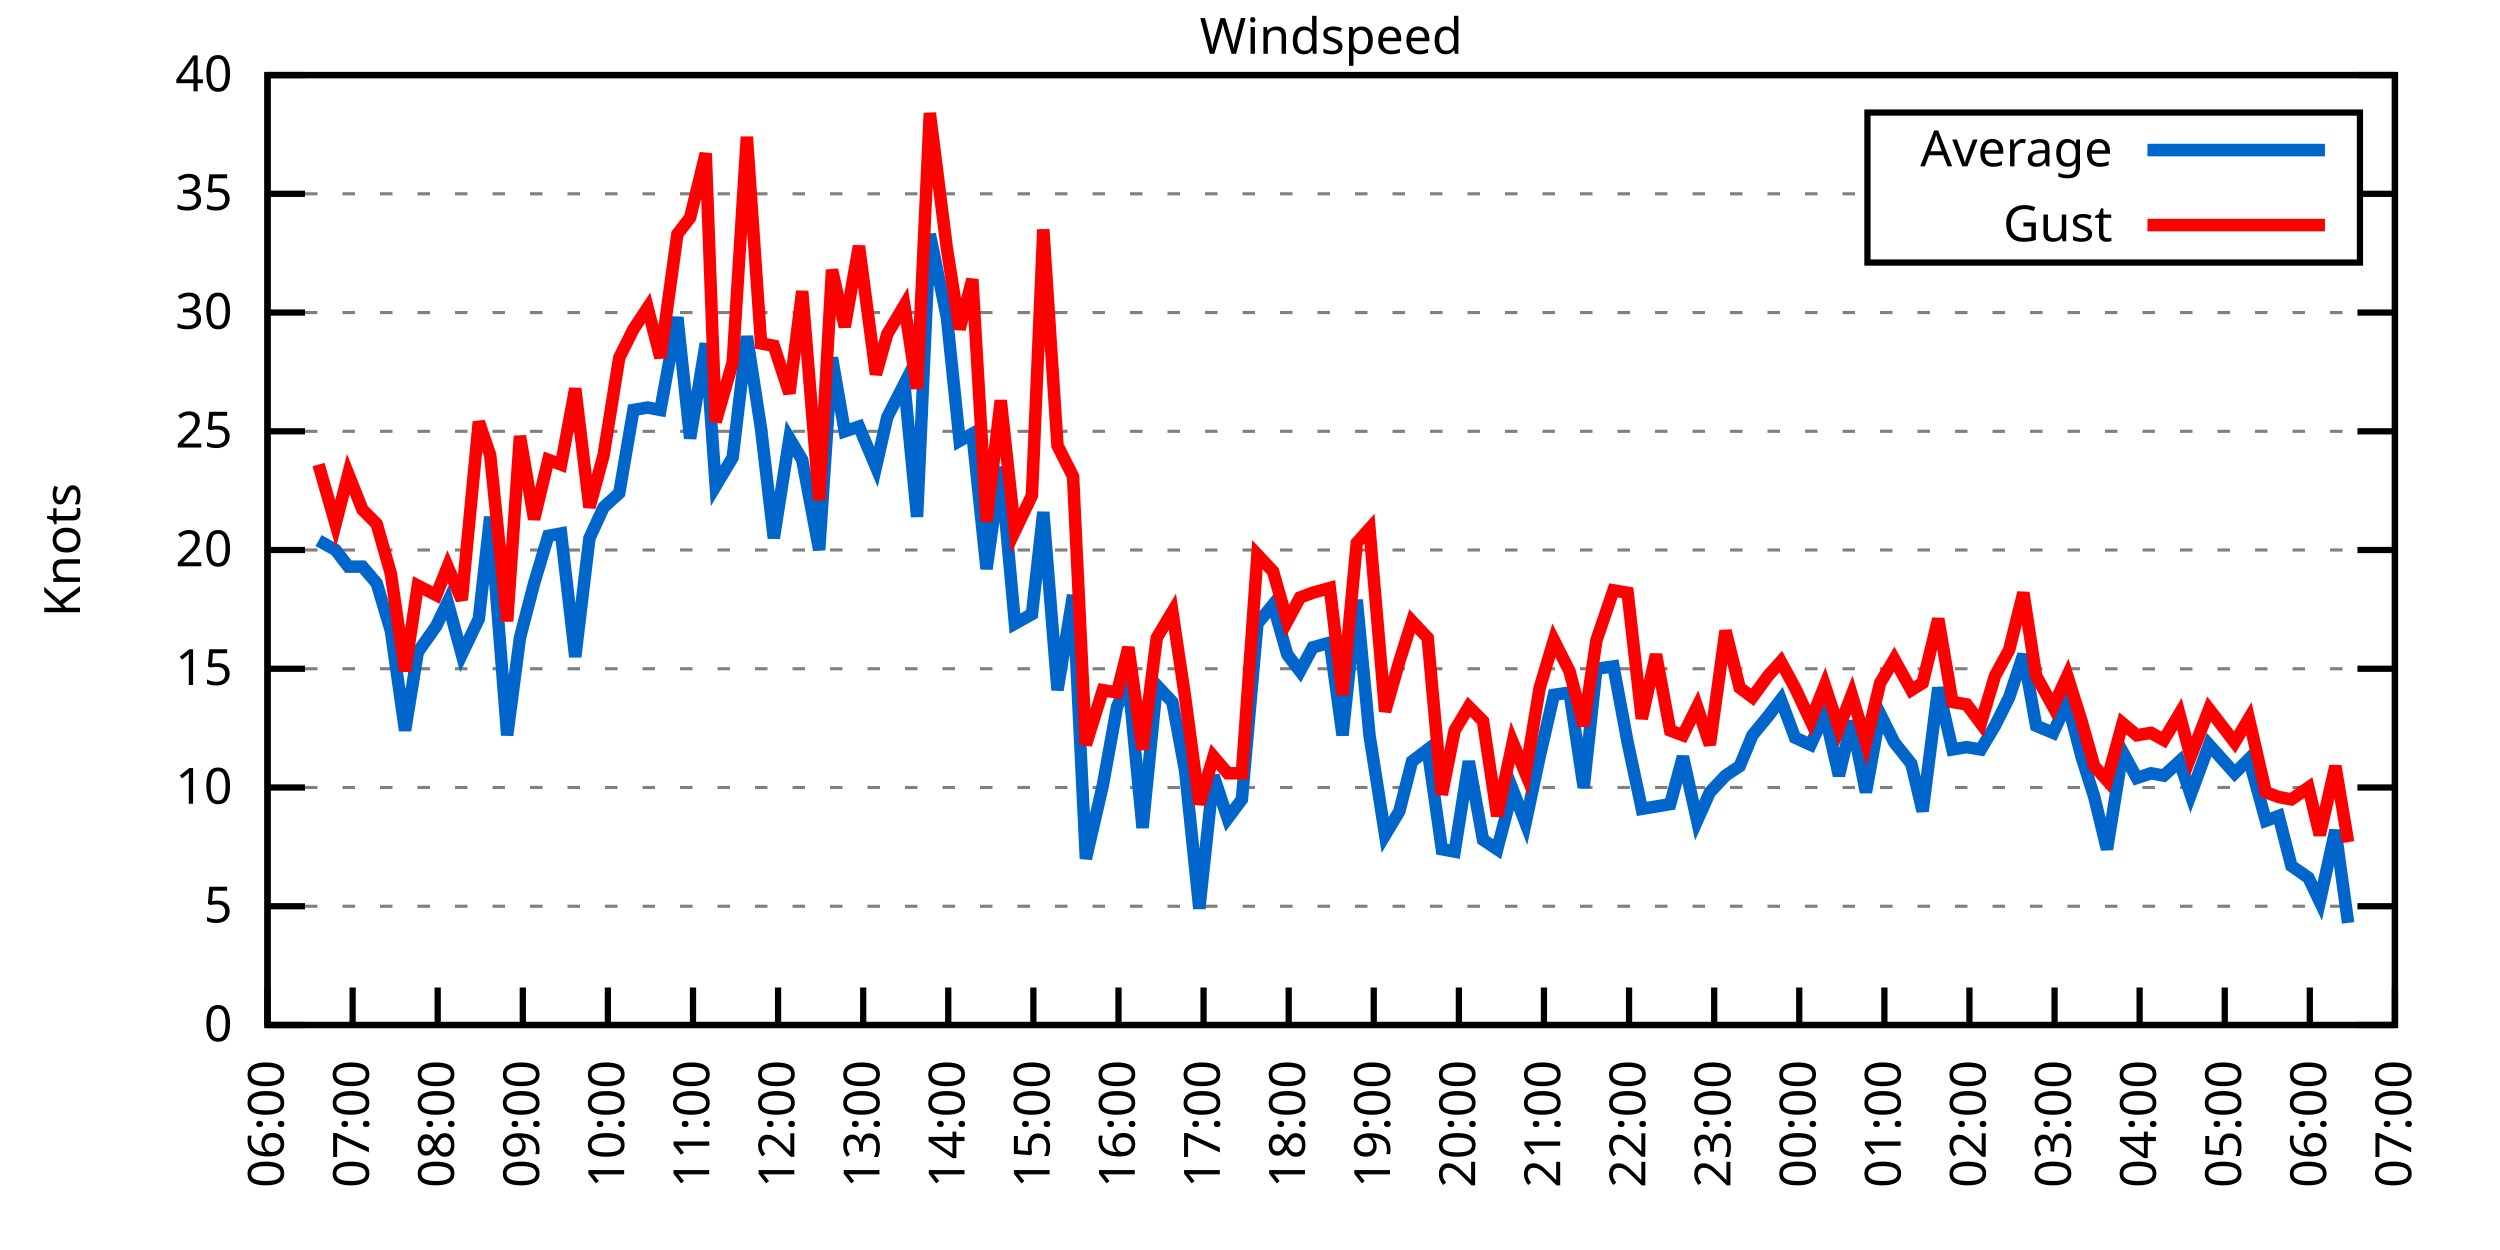
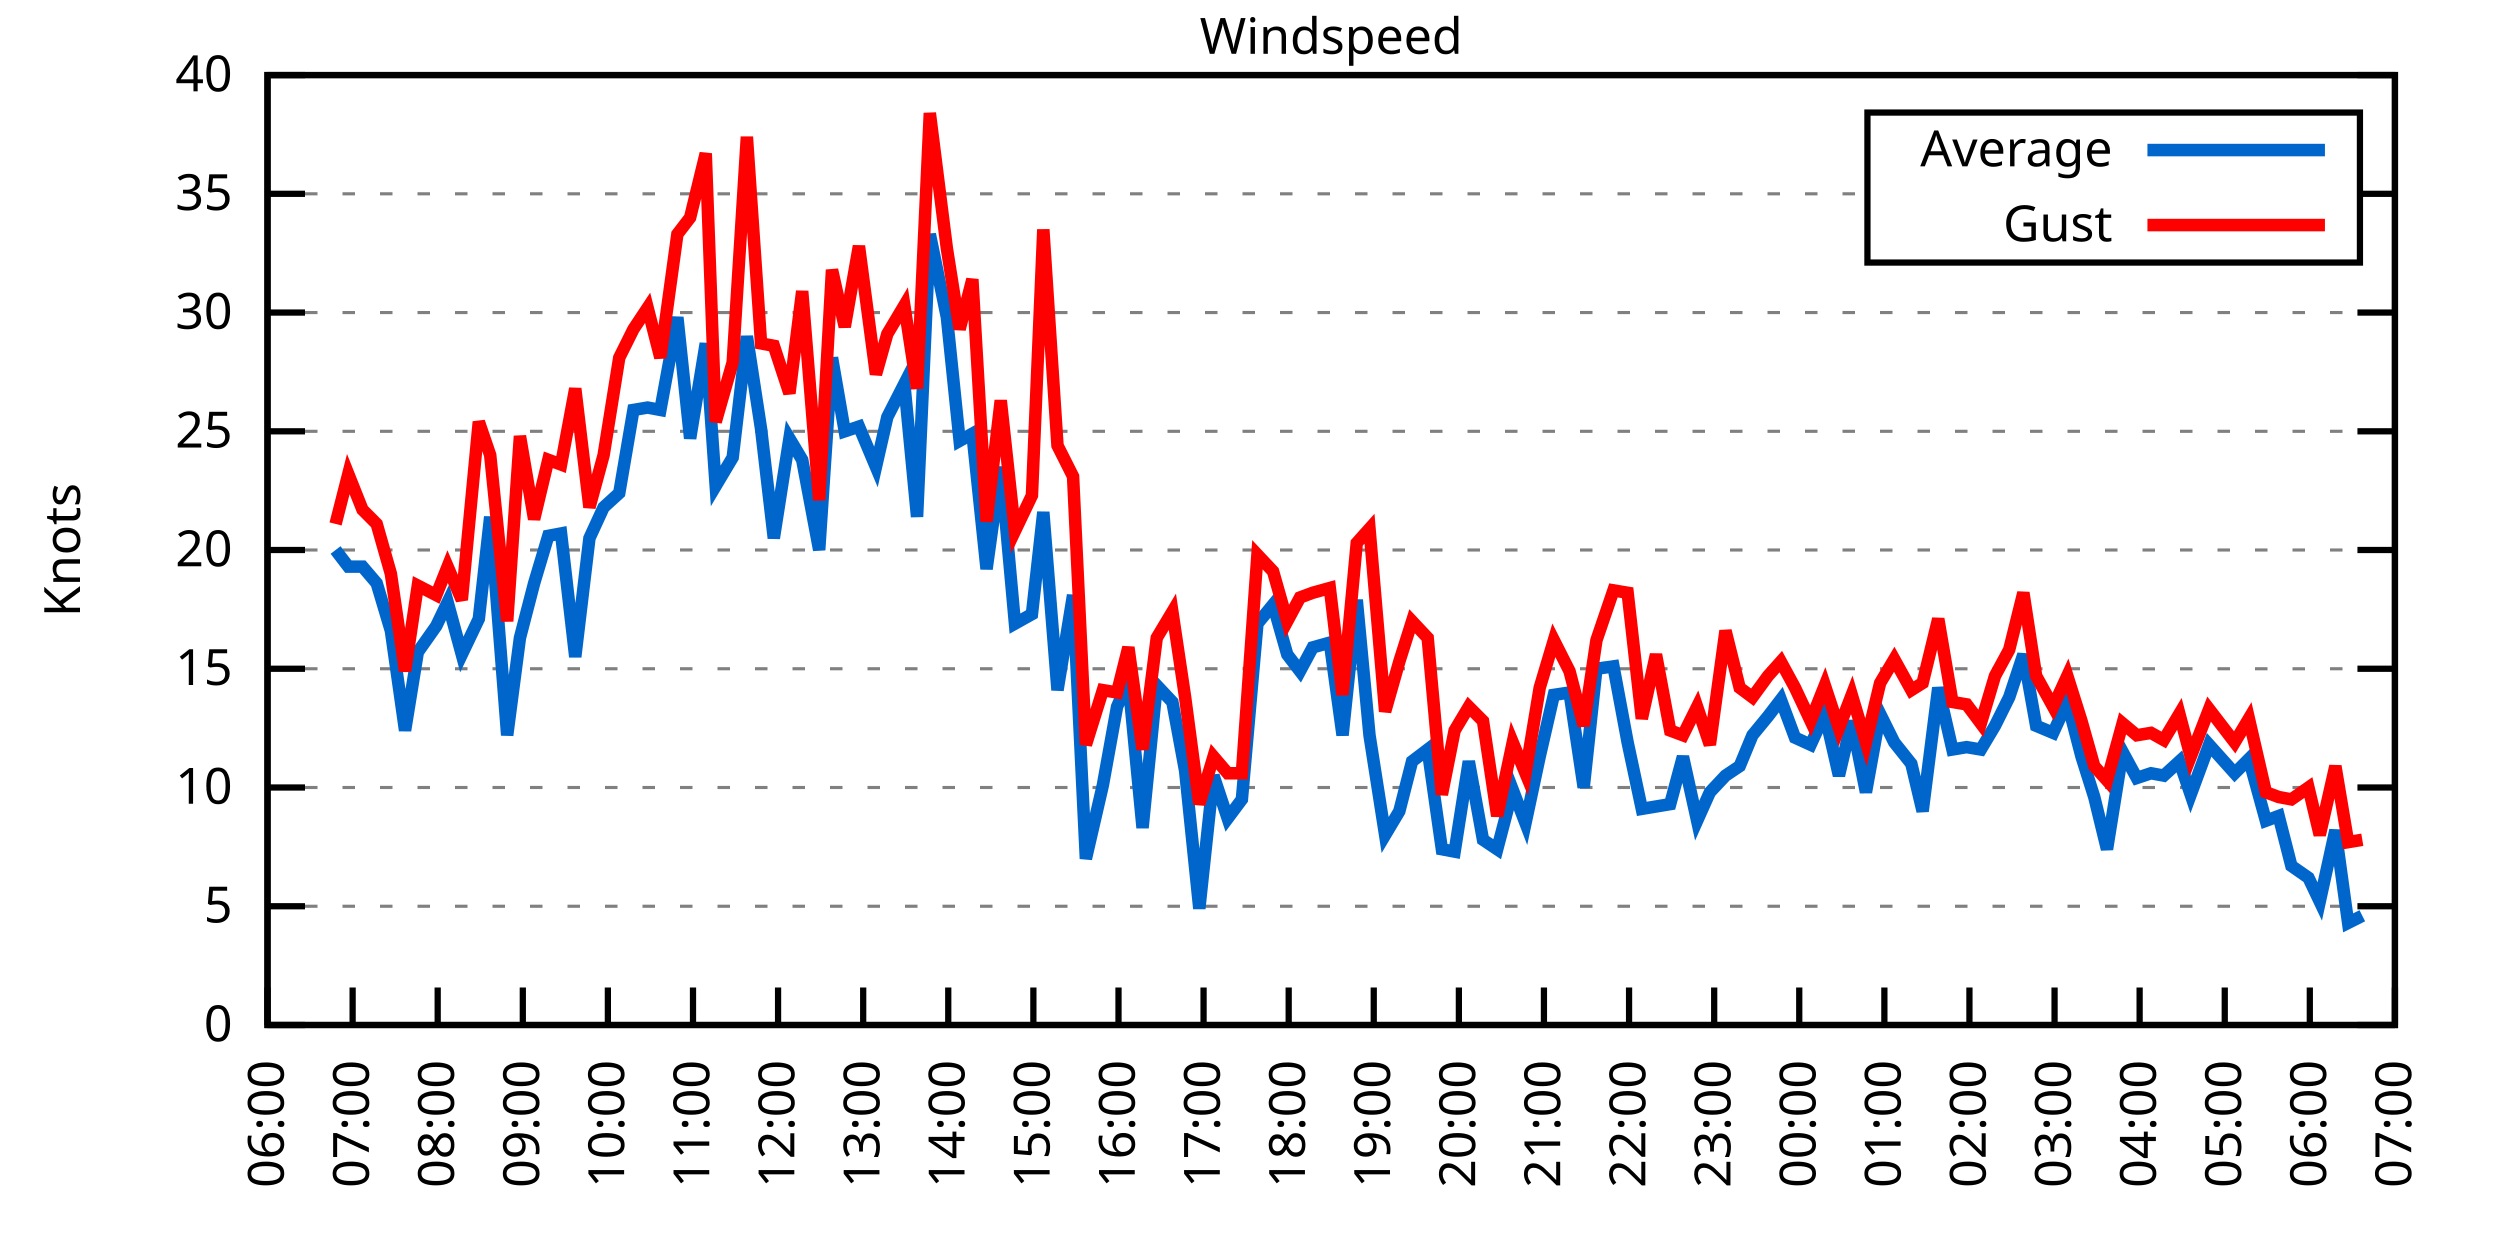
<svg xmlns="http://www.w3.org/2000/svg" xmlns:xlink="http://www.w3.org/1999/xlink" width="400" height="200" viewBox="0 0 400 200">
  <g id="gnuplot_canvas">
    <rect x="0" y="0" width="400" height="200" fill="none" />
    <defs>
      <circle id="gpDot" r="0.5" stroke-width="0.5" stroke="currentColor" />
      <path id="gpPt0" stroke-width="0.333" stroke="currentColor" d="M-1,0 h2 M0,-1 v2" />
      <path id="gpPt1" stroke-width="0.333" stroke="currentColor" d="M-1,-1 L1,1 M1,-1 L-1,1" />
      <path id="gpPt2" stroke-width="0.333" stroke="currentColor" d="M-1,0 L1,0 M0,-1 L0,1 M-1,-1 L1,1 M-1,1 L1,-1" />
      <rect id="gpPt3" stroke-width="0.333" stroke="currentColor" x="-1" y="-1" width="2" height="2" />
      <rect id="gpPt4" stroke-width="0.333" stroke="currentColor" fill="currentColor" x="-1" y="-1" width="2" height="2" />
      <circle id="gpPt5" stroke-width="0.333" stroke="currentColor" cx="0" cy="0" r="1" />
      <use xlink:href="#gpPt5" id="gpPt6" fill="currentColor" stroke="none" />
      <path id="gpPt7" stroke-width="0.333" stroke="currentColor" d="M0,-1.33 L-1.33,0.67 L1.33,0.67 z" />
      <use xlink:href="#gpPt7" id="gpPt8" fill="currentColor" stroke="none" />
      <use xlink:href="#gpPt7" id="gpPt9" stroke="currentColor" transform="rotate(180)" />
      <use xlink:href="#gpPt9" id="gpPt10" fill="currentColor" stroke="none" />
      <use xlink:href="#gpPt3" id="gpPt11" stroke="currentColor" transform="rotate(45)" />
      <use xlink:href="#gpPt11" id="gpPt12" fill="currentColor" stroke="none" />
      <path id="gpPt13" stroke-width="0.333" stroke="currentColor" d="M0,1.330 L1.265,0.411 L0.782,-1.067 L-0.782,-1.076 L-1.265,0.411 z" />
      <use xlink:href="#gpPt13" id="gpPt14" fill="currentColor" stroke="none" />
      <filter id="textbox" filterUnits="objectBoundingBox" x="0" y="0" height="1" width="1">
        <feFlood flood-color="white" flood-opacity="1" result="bgnd" />
        <feComposite in="SourceGraphic" in2="bgnd" operator="atop" />
      </filter>
      <filter id="greybox" filterUnits="objectBoundingBox" x="0" y="0" height="1" width="1">
        <feFlood flood-color="lightgrey" flood-opacity="1" result="grey" />
        <feComposite in="SourceGraphic" in2="grey" operator="atop" />
      </filter>
    </defs>
    <g fill="none" color="white" stroke="currentColor" stroke-width="1.00" stroke-linecap="butt" stroke-linejoin="miter">
</g>
    <g fill="none" color="black" stroke="currentColor" stroke-width="1.00" stroke-linecap="butt" stroke-linejoin="miter">
      <g stroke="none" shape-rendering="crispEdges">
        <polygon fill="rgb(255, 255, 255)" points="42.80,164.00 383.18,164.00 383.18,12.02 42.80,12.02 " />
      </g>
    </g>
    <g fill="none" color="black" stroke="currentColor" stroke-width="1.00" stroke-linecap="butt" stroke-linejoin="miter">
</g>
    <g fill="none" color="black" stroke="black" stroke-width="0.50" stroke-linecap="butt" stroke-linejoin="miter">
</g>
    <g fill="none" color="gray" stroke="currentColor" stroke-width="0.50" stroke-linecap="butt" stroke-linejoin="miter">
      <path stroke="gray" stroke-dasharray="2,4" class="gridline" d="M42.80,164.00 L383.19,164.00  " />
    </g>
    <g fill="none" color="gray" stroke="gray" stroke-width="1.00" stroke-linecap="butt" stroke-linejoin="miter">
</g>
    <g fill="none" color="black" stroke="currentColor" stroke-width="1.00" stroke-linecap="butt" stroke-linejoin="miter">
      <path stroke="black" d="M42.80,164.00 L48.80,164.00 M383.19,164.00 L377.19,164.00  " />
      <g transform="translate(37.20,166.60)" stroke="none" fill="black" font-family="Sans" font-size="8.00" text-anchor="end">
        <text>
          <tspan font-family="Sans"> 0</tspan>
        </text>
      </g>
    </g>
    <g fill="none" color="black" stroke="currentColor" stroke-width="1.00" stroke-linecap="butt" stroke-linejoin="miter">
</g>
    <g fill="none" color="black" stroke="black" stroke-width="0.50" stroke-linecap="butt" stroke-linejoin="miter">
</g>
    <g fill="none" color="gray" stroke="currentColor" stroke-width="0.50" stroke-linecap="butt" stroke-linejoin="miter">
      <path stroke="gray" stroke-dasharray="2,4" class="gridline" d="M42.80,145.00 L383.19,145.00  " />
    </g>
    <g fill="none" color="gray" stroke="gray" stroke-width="1.00" stroke-linecap="butt" stroke-linejoin="miter">
</g>
    <g fill="none" color="black" stroke="currentColor" stroke-width="1.00" stroke-linecap="butt" stroke-linejoin="miter">
      <path stroke="black" d="M42.80,145.00 L48.80,145.00 M383.19,145.00 L377.19,145.00  " />
      <g transform="translate(37.20,147.60)" stroke="none" fill="black" font-family="Sans" font-size="8.00" text-anchor="end">
        <text>
          <tspan font-family="Sans"> 5</tspan>
        </text>
      </g>
    </g>
    <g fill="none" color="black" stroke="currentColor" stroke-width="1.00" stroke-linecap="butt" stroke-linejoin="miter">
</g>
    <g fill="none" color="black" stroke="black" stroke-width="0.50" stroke-linecap="butt" stroke-linejoin="miter">
</g>
    <g fill="none" color="gray" stroke="currentColor" stroke-width="0.50" stroke-linecap="butt" stroke-linejoin="miter">
      <path stroke="gray" stroke-dasharray="2,4" class="gridline" d="M42.80,126.00 L383.19,126.00  " />
    </g>
    <g fill="none" color="gray" stroke="gray" stroke-width="1.00" stroke-linecap="butt" stroke-linejoin="miter">
</g>
    <g fill="none" color="black" stroke="currentColor" stroke-width="1.00" stroke-linecap="butt" stroke-linejoin="miter">
      <path stroke="black" d="M42.80,126.00 L48.80,126.00 M383.19,126.00 L377.19,126.00  " />
      <g transform="translate(37.20,128.60)" stroke="none" fill="black" font-family="Sans" font-size="8.00" text-anchor="end">
        <text>
          <tspan font-family="Sans"> 10</tspan>
        </text>
      </g>
    </g>
    <g fill="none" color="black" stroke="currentColor" stroke-width="1.00" stroke-linecap="butt" stroke-linejoin="miter">
</g>
    <g fill="none" color="black" stroke="black" stroke-width="0.50" stroke-linecap="butt" stroke-linejoin="miter">
</g>
    <g fill="none" color="gray" stroke="currentColor" stroke-width="0.50" stroke-linecap="butt" stroke-linejoin="miter">
      <path stroke="gray" stroke-dasharray="2,4" class="gridline" d="M42.80,107.00 L383.19,107.00  " />
    </g>
    <g fill="none" color="gray" stroke="gray" stroke-width="1.00" stroke-linecap="butt" stroke-linejoin="miter">
</g>
    <g fill="none" color="black" stroke="currentColor" stroke-width="1.00" stroke-linecap="butt" stroke-linejoin="miter">
      <path stroke="black" d="M42.80,107.00 L48.80,107.00 M383.19,107.00 L377.19,107.00  " />
      <g transform="translate(37.20,109.60)" stroke="none" fill="black" font-family="Sans" font-size="8.00" text-anchor="end">
        <text>
          <tspan font-family="Sans"> 15</tspan>
        </text>
      </g>
    </g>
    <g fill="none" color="black" stroke="currentColor" stroke-width="1.00" stroke-linecap="butt" stroke-linejoin="miter">
</g>
    <g fill="none" color="black" stroke="black" stroke-width="0.50" stroke-linecap="butt" stroke-linejoin="miter">
</g>
    <g fill="none" color="gray" stroke="currentColor" stroke-width="0.50" stroke-linecap="butt" stroke-linejoin="miter">
      <path stroke="gray" stroke-dasharray="2,4" class="gridline" d="M42.80,88.00 L383.19,88.00  " />
    </g>
    <g fill="none" color="gray" stroke="gray" stroke-width="1.00" stroke-linecap="butt" stroke-linejoin="miter">
</g>
    <g fill="none" color="black" stroke="currentColor" stroke-width="1.00" stroke-linecap="butt" stroke-linejoin="miter">
      <path stroke="black" d="M42.80,88.00 L48.80,88.00 M383.19,88.00 L377.19,88.00  " />
      <g transform="translate(37.20,90.60)" stroke="none" fill="black" font-family="Sans" font-size="8.00" text-anchor="end">
        <text>
          <tspan font-family="Sans"> 20</tspan>
        </text>
      </g>
    </g>
    <g fill="none" color="black" stroke="currentColor" stroke-width="1.00" stroke-linecap="butt" stroke-linejoin="miter">
</g>
    <g fill="none" color="black" stroke="black" stroke-width="0.50" stroke-linecap="butt" stroke-linejoin="miter">
</g>
    <g fill="none" color="gray" stroke="currentColor" stroke-width="0.50" stroke-linecap="butt" stroke-linejoin="miter">
      <path stroke="gray" stroke-dasharray="2,4" class="gridline" d="M42.80,69.01 L383.19,69.01  " />
    </g>
    <g fill="none" color="gray" stroke="gray" stroke-width="1.00" stroke-linecap="butt" stroke-linejoin="miter">
</g>
    <g fill="none" color="black" stroke="currentColor" stroke-width="1.00" stroke-linecap="butt" stroke-linejoin="miter">
      <path stroke="black" d="M42.80,69.01 L48.80,69.01 M383.19,69.01 L377.19,69.01  " />
      <g transform="translate(37.20,71.61)" stroke="none" fill="black" font-family="Sans" font-size="8.00" text-anchor="end">
        <text>
          <tspan font-family="Sans"> 25</tspan>
        </text>
      </g>
    </g>
    <g fill="none" color="black" stroke="currentColor" stroke-width="1.00" stroke-linecap="butt" stroke-linejoin="miter">
</g>
    <g fill="none" color="black" stroke="black" stroke-width="0.50" stroke-linecap="butt" stroke-linejoin="miter">
</g>
    <g fill="none" color="gray" stroke="currentColor" stroke-width="0.50" stroke-linecap="butt" stroke-linejoin="miter">
      <path stroke="gray" stroke-dasharray="2,4" class="gridline" d="M42.80,50.01 L383.19,50.01  " />
    </g>
    <g fill="none" color="gray" stroke="gray" stroke-width="1.00" stroke-linecap="butt" stroke-linejoin="miter">
</g>
    <g fill="none" color="black" stroke="currentColor" stroke-width="1.00" stroke-linecap="butt" stroke-linejoin="miter">
      <path stroke="black" d="M42.80,50.01 L48.80,50.01 M383.19,50.01 L377.19,50.01  " />
      <g transform="translate(37.20,52.61)" stroke="none" fill="black" font-family="Sans" font-size="8.00" text-anchor="end">
        <text>
          <tspan font-family="Sans"> 30</tspan>
        </text>
      </g>
    </g>
    <g fill="none" color="black" stroke="currentColor" stroke-width="1.00" stroke-linecap="butt" stroke-linejoin="miter">
</g>
    <g fill="none" color="black" stroke="black" stroke-width="0.50" stroke-linecap="butt" stroke-linejoin="miter">
</g>
    <g fill="none" color="gray" stroke="currentColor" stroke-width="0.50" stroke-linecap="butt" stroke-linejoin="miter">
      <path stroke="gray" stroke-dasharray="2,4" class="gridline" d="M42.80,31.01 L298.79,31.01 M377.59,31.01 L383.19,31.01  " />
    </g>
    <g fill="none" color="gray" stroke="gray" stroke-width="1.00" stroke-linecap="butt" stroke-linejoin="miter">
</g>
    <g fill="none" color="black" stroke="currentColor" stroke-width="1.00" stroke-linecap="butt" stroke-linejoin="miter">
      <path stroke="black" d="M42.80,31.01 L48.80,31.01 M383.19,31.01 L377.19,31.01  " />
      <g transform="translate(37.20,33.61)" stroke="none" fill="black" font-family="Sans" font-size="8.00" text-anchor="end">
        <text>
          <tspan font-family="Sans"> 35</tspan>
        </text>
      </g>
    </g>
    <g fill="none" color="black" stroke="currentColor" stroke-width="1.00" stroke-linecap="butt" stroke-linejoin="miter">
</g>
    <g fill="none" color="black" stroke="black" stroke-width="0.50" stroke-linecap="butt" stroke-linejoin="miter">
</g>
    <g fill="none" color="gray" stroke="currentColor" stroke-width="0.50" stroke-linecap="butt" stroke-linejoin="miter">
      <path stroke="gray" stroke-dasharray="2,4" class="gridline" d="M42.80,12.01 L383.19,12.01  " />
    </g>
    <g fill="none" color="gray" stroke="gray" stroke-width="1.00" stroke-linecap="butt" stroke-linejoin="miter">
</g>
    <g fill="none" color="black" stroke="currentColor" stroke-width="1.00" stroke-linecap="butt" stroke-linejoin="miter">
      <path stroke="black" d="M42.80,12.01 L48.80,12.01 M383.19,12.01 L377.19,12.01  " />
      <g transform="translate(37.20,14.61)" stroke="none" fill="black" font-family="Sans" font-size="8.00" text-anchor="end">
        <text>
          <tspan font-family="Sans"> 40</tspan>
        </text>
      </g>
    </g>
    <g fill="none" color="black" stroke="currentColor" stroke-width="1.00" stroke-linecap="butt" stroke-linejoin="miter">
      <path stroke="black" d="M42.80,164.00 L42.80,158.00  " />
      <g transform="translate(45.40,169.60) rotate(270.00)" stroke="none" fill="black" font-family="Sans" font-size="8.00" text-anchor="end">
        <text>
          <tspan font-family="Sans">06:00</tspan>
        </text>
      </g>
    </g>
    <g fill="none" color="black" stroke="currentColor" stroke-width="1.00" stroke-linecap="butt" stroke-linejoin="miter">
      <path stroke="black" d="M56.42,164.00 L56.42,158.00  " />
      <g transform="translate(59.02,169.60) rotate(270.00)" stroke="none" fill="black" font-family="Sans" font-size="8.00" text-anchor="end">
        <text>
          <tspan font-family="Sans">07:00</tspan>
        </text>
      </g>
    </g>
    <g fill="none" color="black" stroke="currentColor" stroke-width="1.00" stroke-linecap="butt" stroke-linejoin="miter">
      <path stroke="black" d="M70.03,164.00 L70.03,158.00  " />
      <g transform="translate(72.63,169.60) rotate(270.00)" stroke="none" fill="black" font-family="Sans" font-size="8.00" text-anchor="end">
        <text>
          <tspan font-family="Sans">08:00</tspan>
        </text>
      </g>
    </g>
    <g fill="none" color="black" stroke="currentColor" stroke-width="1.00" stroke-linecap="butt" stroke-linejoin="miter">
      <path stroke="black" d="M83.65,164.00 L83.65,158.00  " />
      <g transform="translate(86.25,169.60) rotate(270.00)" stroke="none" fill="black" font-family="Sans" font-size="8.00" text-anchor="end">
        <text>
          <tspan font-family="Sans">09:00</tspan>
        </text>
      </g>
    </g>
    <g fill="none" color="black" stroke="currentColor" stroke-width="1.00" stroke-linecap="butt" stroke-linejoin="miter">
      <path stroke="black" d="M97.26,164.00 L97.26,158.00  " />
      <g transform="translate(99.86,169.60) rotate(270.00)" stroke="none" fill="black" font-family="Sans" font-size="8.00" text-anchor="end">
        <text>
          <tspan font-family="Sans">10:00</tspan>
        </text>
      </g>
    </g>
    <g fill="none" color="black" stroke="currentColor" stroke-width="1.00" stroke-linecap="butt" stroke-linejoin="miter">
      <path stroke="black" d="M110.88,164.00 L110.88,158.00  " />
      <g transform="translate(113.48,169.60) rotate(270.00)" stroke="none" fill="black" font-family="Sans" font-size="8.00" text-anchor="end">
        <text>
          <tspan font-family="Sans">11:00</tspan>
        </text>
      </g>
    </g>
    <g fill="none" color="black" stroke="currentColor" stroke-width="1.00" stroke-linecap="butt" stroke-linejoin="miter">
      <path stroke="black" d="M124.49,164.00 L124.49,158.00  " />
      <g transform="translate(127.09,169.60) rotate(270.00)" stroke="none" fill="black" font-family="Sans" font-size="8.00" text-anchor="end">
        <text>
          <tspan font-family="Sans">12:00</tspan>
        </text>
      </g>
    </g>
    <g fill="none" color="black" stroke="currentColor" stroke-width="1.00" stroke-linecap="butt" stroke-linejoin="miter">
      <path stroke="black" d="M138.11,164.00 L138.11,158.00  " />
      <g transform="translate(140.71,169.60) rotate(270.00)" stroke="none" fill="black" font-family="Sans" font-size="8.00" text-anchor="end">
        <text>
          <tspan font-family="Sans">13:00</tspan>
        </text>
      </g>
    </g>
    <g fill="none" color="black" stroke="currentColor" stroke-width="1.00" stroke-linecap="butt" stroke-linejoin="miter">
      <path stroke="black" d="M151.72,164.00 L151.72,158.00  " />
      <g transform="translate(154.32,169.60) rotate(270.00)" stroke="none" fill="black" font-family="Sans" font-size="8.00" text-anchor="end">
        <text>
          <tspan font-family="Sans">14:00</tspan>
        </text>
      </g>
    </g>
    <g fill="none" color="black" stroke="currentColor" stroke-width="1.00" stroke-linecap="butt" stroke-linejoin="miter">
      <path stroke="black" d="M165.34,164.00 L165.34,158.00  " />
      <g transform="translate(167.94,169.60) rotate(270.00)" stroke="none" fill="black" font-family="Sans" font-size="8.00" text-anchor="end">
        <text>
          <tspan font-family="Sans">15:00</tspan>
        </text>
      </g>
    </g>
    <g fill="none" color="black" stroke="currentColor" stroke-width="1.00" stroke-linecap="butt" stroke-linejoin="miter">
      <path stroke="black" d="M178.96,164.00 L178.96,158.00  " />
      <g transform="translate(181.56,169.60) rotate(270.00)" stroke="none" fill="black" font-family="Sans" font-size="8.00" text-anchor="end">
        <text>
          <tspan font-family="Sans">16:00</tspan>
        </text>
      </g>
    </g>
    <g fill="none" color="black" stroke="currentColor" stroke-width="1.00" stroke-linecap="butt" stroke-linejoin="miter">
      <path stroke="black" d="M192.57,164.00 L192.57,158.00  " />
      <g transform="translate(195.17,169.60) rotate(270.00)" stroke="none" fill="black" font-family="Sans" font-size="8.00" text-anchor="end">
        <text>
          <tspan font-family="Sans">17:00</tspan>
        </text>
      </g>
    </g>
    <g fill="none" color="black" stroke="currentColor" stroke-width="1.00" stroke-linecap="butt" stroke-linejoin="miter">
      <path stroke="black" d="M206.19,164.00 L206.19,158.00  " />
      <g transform="translate(208.79,169.60) rotate(270.00)" stroke="none" fill="black" font-family="Sans" font-size="8.00" text-anchor="end">
        <text>
          <tspan font-family="Sans">18:00</tspan>
        </text>
      </g>
    </g>
    <g fill="none" color="black" stroke="currentColor" stroke-width="1.00" stroke-linecap="butt" stroke-linejoin="miter">
      <path stroke="black" d="M219.80,164.00 L219.80,158.00  " />
      <g transform="translate(222.40,169.60) rotate(270.00)" stroke="none" fill="black" font-family="Sans" font-size="8.00" text-anchor="end">
        <text>
          <tspan font-family="Sans">19:00</tspan>
        </text>
      </g>
    </g>
    <g fill="none" color="black" stroke="currentColor" stroke-width="1.00" stroke-linecap="butt" stroke-linejoin="miter">
      <path stroke="black" d="M233.42,164.00 L233.42,158.00  " />
      <g transform="translate(236.02,169.60) rotate(270.00)" stroke="none" fill="black" font-family="Sans" font-size="8.00" text-anchor="end">
        <text>
          <tspan font-family="Sans">20:00</tspan>
        </text>
      </g>
    </g>
    <g fill="none" color="black" stroke="currentColor" stroke-width="1.00" stroke-linecap="butt" stroke-linejoin="miter">
      <path stroke="black" d="M247.03,164.00 L247.03,158.00  " />
      <g transform="translate(249.63,169.60) rotate(270.00)" stroke="none" fill="black" font-family="Sans" font-size="8.00" text-anchor="end">
        <text>
          <tspan font-family="Sans">21:00</tspan>
        </text>
      </g>
    </g>
    <g fill="none" color="black" stroke="currentColor" stroke-width="1.00" stroke-linecap="butt" stroke-linejoin="miter">
      <path stroke="black" d="M260.65,164.00 L260.65,158.00  " />
      <g transform="translate(263.25,169.60) rotate(270.00)" stroke="none" fill="black" font-family="Sans" font-size="8.00" text-anchor="end">
        <text>
          <tspan font-family="Sans">22:00</tspan>
        </text>
      </g>
    </g>
    <g fill="none" color="black" stroke="currentColor" stroke-width="1.00" stroke-linecap="butt" stroke-linejoin="miter">
      <path stroke="black" d="M274.27,164.00 L274.27,158.00  " />
      <g transform="translate(276.87,169.60) rotate(270.00)" stroke="none" fill="black" font-family="Sans" font-size="8.00" text-anchor="end">
        <text>
          <tspan font-family="Sans">23:00</tspan>
        </text>
      </g>
    </g>
    <g fill="none" color="black" stroke="currentColor" stroke-width="1.00" stroke-linecap="butt" stroke-linejoin="miter">
      <path stroke="black" d="M287.88,164.00 L287.88,158.00  " />
      <g transform="translate(290.48,169.60) rotate(270.00)" stroke="none" fill="black" font-family="Sans" font-size="8.00" text-anchor="end">
        <text>
          <tspan font-family="Sans">00:00</tspan>
        </text>
      </g>
    </g>
    <g fill="none" color="black" stroke="currentColor" stroke-width="1.00" stroke-linecap="butt" stroke-linejoin="miter">
      <path stroke="black" d="M301.50,164.00 L301.50,158.00  " />
      <g transform="translate(304.10,169.60) rotate(270.00)" stroke="none" fill="black" font-family="Sans" font-size="8.00" text-anchor="end">
        <text>
          <tspan font-family="Sans">01:00</tspan>
        </text>
      </g>
    </g>
    <g fill="none" color="black" stroke="currentColor" stroke-width="1.00" stroke-linecap="butt" stroke-linejoin="miter">
      <path stroke="black" d="M315.11,164.00 L315.11,158.00  " />
      <g transform="translate(317.71,169.60) rotate(270.00)" stroke="none" fill="black" font-family="Sans" font-size="8.00" text-anchor="end">
        <text>
          <tspan font-family="Sans">02:00</tspan>
        </text>
      </g>
    </g>
    <g fill="none" color="black" stroke="currentColor" stroke-width="1.00" stroke-linecap="butt" stroke-linejoin="miter">
      <path stroke="black" d="M328.73,164.00 L328.73,158.00  " />
      <g transform="translate(331.33,169.60) rotate(270.00)" stroke="none" fill="black" font-family="Sans" font-size="8.00" text-anchor="end">
        <text>
          <tspan font-family="Sans">03:00</tspan>
        </text>
      </g>
    </g>
    <g fill="none" color="black" stroke="currentColor" stroke-width="1.00" stroke-linecap="butt" stroke-linejoin="miter">
      <path stroke="black" d="M342.34,164.00 L342.34,158.00  " />
      <g transform="translate(344.94,169.60) rotate(270.00)" stroke="none" fill="black" font-family="Sans" font-size="8.00" text-anchor="end">
        <text>
          <tspan font-family="Sans">04:00</tspan>
        </text>
      </g>
    </g>
    <g fill="none" color="black" stroke="currentColor" stroke-width="1.00" stroke-linecap="butt" stroke-linejoin="miter">
      <path stroke="black" d="M355.96,164.00 L355.96,158.00  " />
      <g transform="translate(358.56,169.60) rotate(270.00)" stroke="none" fill="black" font-family="Sans" font-size="8.00" text-anchor="end">
        <text>
          <tspan font-family="Sans">05:00</tspan>
        </text>
      </g>
    </g>
    <g fill="none" color="black" stroke="currentColor" stroke-width="1.00" stroke-linecap="butt" stroke-linejoin="miter">
      <path stroke="black" d="M369.57,164.00 L369.57,158.00  " />
      <g transform="translate(372.17,169.60) rotate(270.00)" stroke="none" fill="black" font-family="Sans" font-size="8.00" text-anchor="end">
        <text>
          <tspan font-family="Sans">06:00</tspan>
        </text>
      </g>
    </g>
    <g fill="none" color="black" stroke="currentColor" stroke-width="1.00" stroke-linecap="butt" stroke-linejoin="miter">
      <path stroke="black" d="M383.19,164.00 L383.19,158.00  " />
      <g transform="translate(385.79,169.60) rotate(270.00)" stroke="none" fill="black" font-family="Sans" font-size="8.00" text-anchor="end">
        <text>
          <tspan font-family="Sans">07:00</tspan>
        </text>
      </g>
    </g>
    <g fill="none" color="black" stroke="currentColor" stroke-width="1.00" stroke-linecap="butt" stroke-linejoin="miter">
</g>
    <g fill="none" color="black" stroke="currentColor" stroke-width="1.00" stroke-linecap="butt" stroke-linejoin="miter">
      <path stroke="black" d="M42.80,12.01 L42.80,164.00 L383.19,164.00 L383.19,12.01 L42.80,12.01 Z  " />
    </g>
    <g fill="none" color="black" stroke="currentColor" stroke-width="1.00" stroke-linecap="butt" stroke-linejoin="miter">
</g>
    <g fill="none" color="black" stroke="currentColor" stroke-width="1.00" stroke-linecap="butt" stroke-linejoin="miter">
      <path stroke="black" d="M298.79,42.01 L298.79,18.01 L377.59,18.01 L377.59,42.01 L298.79,42.01 Z  " />
    </g>
    <g id="Windspeed_plot_1">
      <g fill="none" color="white" stroke="black" stroke-width="2.00" stroke-linecap="butt" stroke-linejoin="miter">
</g>
      <g fill="none" color="black" stroke="currentColor" stroke-width="2.00" stroke-linecap="butt" stroke-linejoin="miter">
        <g transform="translate(337.99,26.61)" stroke="none" fill="black" font-family="Sans" font-size="8.00" text-anchor="end">
          <text>
            <tspan font-family="Sans">Average</tspan>
          </text>
        </g>
      </g>
      <g fill="none" color="black" stroke="currentColor" stroke-width="2.00" stroke-linecap="butt" stroke-linejoin="miter">
-         <path stroke="rgb(  0, 102, 204)" d="M343.59,24.01 L371.99,24.01 M50.97,86.49 L53.69,88.00 L55.73,90.66 L58.00,90.66 L60.27,93.32 L62.54,100.92   L64.81,116.88 L66.85,104.34 L69.80,100.16 L71.62,96.36 L73.89,104.72 L76.61,99.02 L78.43,82.69 L81.15,117.64   L83.19,102.06 L85.46,93.32 L87.73,85.73 L89.77,85.35 L92.04,105.10 L94.31,86.11 L96.58,81.17 L99.08,78.89   L101.35,65.59 L103.62,65.21 L105.66,65.59 L108.38,50.77 L110.42,70.15 L112.92,54.95 L114.51,77.75 L117.23,73.19   L119.50,53.81 L121.77,68.63 L123.81,86.11 L126.31,70.15 L128.35,73.57 L131.07,88.00 L133.12,57.23 L135.16,69.01   L137.43,68.25 L140.15,74.71 L141.97,66.73 L144.69,61.41 L146.73,82.69 L148.77,37.47 L151.50,50.77 L153.54,70.53   L155.58,69.39 L157.85,91.04 L160.12,74.71 L162.39,99.78 L165.11,98.26 L166.93,81.93 L169.20,110.42 L171.69,95.22   L173.74,137.40 L176.46,125.62 L178.73,113.08 L180.54,108.90 L182.81,132.46 L185.08,109.66 L187.58,112.32 L189.62,123.34   L191.89,145.38 L194.16,124.10 L196.43,130.94 L198.70,127.90 L201.19,99.78 L203.69,96.74 L205.96,104.72 L208.00,107.38   L210.04,103.58 L212.77,102.82 L214.81,117.64 L217.08,95.98 L219.12,117.64 L221.62,133.60 L223.89,129.80 L225.93,121.82   L228.43,119.92 L230.70,135.88 L232.74,136.26 L235.01,121.82 L237.28,134.36 L239.55,135.88 L242.04,126.38 L244.08,131.70   L246.35,121.06 L248.62,111.18 L251.12,110.80 L253.39,126.00 L255.43,107.00 L258.15,106.62 L260.42,118.78 L262.69,129.42   L264.96,129.04 L267.23,128.66 L269.27,121.06 L271.54,131.32 L273.58,126.76 L276.08,124.10 L278.35,122.58 L280.39,117.64   L282.89,114.60 L284.93,111.94 L287.20,118.02 L289.70,119.16 L291.97,114.22 L294.23,124.10 L296.28,115.36 L298.55,126.76   L300.82,114.22 L303.08,118.78 L305.81,122.20 L307.62,129.80 L310.12,110.04 L312.39,119.92 L314.66,119.54 L316.93,119.92   L319.20,116.12 L321.47,111.56 L323.74,104.72 L325.78,116.12 L328.50,117.26 L330.77,112.32 L333.04,121.06 L335.08,127.52   L337.12,135.88 L339.62,120.30 L341.89,124.48 L344.16,123.72 L346.20,124.10 L348.70,121.82 L350.51,127.14 L353.46,119.16   L357.55,123.72 L359.82,121.44 L362.54,131.32 L364.58,130.56 L366.62,138.54 L369.35,140.44 L371.16,144.24 L373.66,132.84   L375.70,147.66  " />
+         <path stroke="rgb(  0, 102, 204)" d="M343.59,24.01 L371.99,24.01 M53.69,88.00 L55.73,90.66 L58.00,90.66 L60.27,93.32 L62.54,100.92 L64.81,116.88   L66.85,104.34 L69.80,100.16 L71.62,96.36 L73.89,104.72 L76.61,99.02 L78.43,82.69 L81.15,117.64 L83.19,102.06   L85.46,93.32 L87.73,85.73 L89.77,85.35 L92.04,105.10 L94.31,86.11 L96.58,81.17 L99.08,78.89 L101.35,65.59   L103.62,65.21 L105.66,65.59 L108.38,50.77 L110.42,70.15 L112.92,54.95 L114.51,77.75 L117.23,73.19 L119.50,53.81   L121.77,68.63 L123.81,86.11 L126.31,70.15 L128.35,73.57 L131.07,88.00 L133.12,57.23 L135.16,69.01 L137.43,68.25   L140.15,74.71 L141.97,66.73 L144.69,61.41 L146.73,82.69 L148.77,37.47 L151.50,50.77 L153.54,70.53 L155.58,69.39   L157.85,91.04 L160.12,74.71 L162.39,99.78 L165.11,98.26 L166.93,81.93 L169.20,110.42 L171.69,95.22 L173.74,137.40   L176.46,125.62 L178.73,113.08 L180.54,108.90 L182.81,132.46 L185.08,109.66 L187.58,112.32 L189.62,123.34 L191.89,145.38   L194.16,124.10 L196.43,130.94 L198.70,127.90 L201.19,99.78 L203.69,96.74 L205.96,104.72 L208.00,107.38 L210.04,103.58   L212.77,102.82 L214.81,117.64 L217.08,95.98 L219.12,117.64 L221.62,133.60 L223.89,129.80 L225.93,121.82 L228.43,119.92   L230.70,135.88 L232.74,136.26 L235.01,121.82 L237.28,134.36 L239.55,135.88 L242.04,126.38 L244.08,131.70 L246.35,121.06   L248.62,111.18 L251.12,110.80 L253.39,126.00 L255.43,107.00 L258.15,106.62 L260.42,118.78 L262.69,129.42 L264.96,129.04   L267.23,128.66 L269.27,121.06 L271.54,131.32 L273.58,126.76 L276.08,124.10 L278.35,122.58 L280.39,117.64 L282.89,114.60   L284.93,111.94 L287.20,118.02 L289.70,119.16 L291.97,114.22 L294.23,124.10 L296.28,115.36 L298.55,126.76 L300.82,114.22   L303.08,118.78 L305.81,122.20 L307.62,129.80 L310.12,110.04 L312.39,119.92 L314.66,119.54 L316.93,119.92 L319.20,116.12   L321.47,111.56 L323.74,104.72 L325.78,116.12 L328.50,117.26 L330.77,112.32 L333.04,121.06 L335.08,127.52 L337.12,135.88   L339.62,120.30 L341.89,124.48 L344.16,123.72 L346.20,124.10 L348.70,121.82 L350.51,127.14 L353.46,119.16 L357.55,123.72   L359.82,121.44 L362.54,131.32 L364.58,130.56 L366.62,138.54 L369.35,140.44 L371.16,144.24 L373.66,132.84 L375.70,147.66   L377.97,146.52  " />
      </g>
    </g>
    <g id="Windspeed_plot_2">
      <g fill="none" color="black" stroke="currentColor" stroke-width="2.00" stroke-linecap="butt" stroke-linejoin="miter">
        <g transform="translate(337.99,38.61)" stroke="none" fill="black" font-family="Sans" font-size="8.00" text-anchor="end">
          <text>
            <tspan font-family="Sans">Gust</tspan>
          </text>
        </g>
      </g>
      <g fill="none" color="black" stroke="currentColor" stroke-width="2.00" stroke-linecap="butt" stroke-linejoin="miter">
-         <path stroke="rgb(255,   0,   0)" d="M343.59,36.01 L371.99,36.01 M50.97,74.33 L53.69,83.83 L55.73,75.85 L58.00,81.55 L60.27,83.83 L62.54,91.80   L64.81,107.38 L66.85,93.70 L69.80,95.22 L71.62,90.66 L73.89,95.98 L76.61,67.49 L78.43,72.81 L81.15,99.40   L83.19,69.77 L85.46,83.07 L87.73,73.57 L89.77,74.33 L92.04,62.17 L94.31,81.17 L96.58,72.81 L99.08,57.23   L101.35,52.67 L103.62,49.25 L105.66,57.23 L108.38,37.47 L110.42,34.81 L112.92,24.55 L114.51,67.49 L117.23,57.99   L119.50,21.89 L121.77,54.95 L123.81,55.33 L126.31,62.93 L128.35,46.59 L131.07,80.03 L133.12,43.17 L135.16,52.29   L137.43,39.37 L140.15,59.89 L141.97,53.43 L144.69,48.87 L146.73,62.17 L148.77,18.09 L151.50,39.75 L153.54,52.67   L155.58,44.69 L157.85,83.45 L160.12,64.07 L162.39,84.97 L165.11,79.27 L166.93,36.71 L169.20,71.29 L171.69,76.23   L173.74,119.16 L176.46,110.42 L178.73,110.80 L180.54,103.58 L182.81,119.92 L185.08,102.06 L187.58,97.88 L189.62,111.56   L191.89,128.66 L194.16,121.06 L196.43,123.72 L198.70,123.72 L201.19,88.76 L203.69,91.42 L205.96,99.40 L208.00,95.60   L210.04,94.84 L212.77,94.08 L214.81,111.18 L217.08,86.87 L219.12,84.59 L221.62,113.84 L223.89,105.86 L225.93,99.40   L228.43,102.06 L230.70,127.14 L232.74,116.88 L235.01,113.08 L237.28,115.36 L239.55,130.56 L242.04,118.78 L244.08,123.72   L246.35,110.04 L248.62,102.44 L251.12,107.38 L253.39,116.12 L255.43,102.44 L258.15,94.46 L260.42,94.84 L262.69,114.98   L264.96,104.72 L267.23,116.88 L269.27,117.64 L271.54,113.08 L273.58,119.16 L276.08,100.92 L278.35,110.04 L280.39,111.56   L282.89,108.14 L284.93,105.86 L287.20,110.04 L289.70,115.36 L291.97,109.66 L294.23,116.50 L296.28,111.18 L298.55,118.78   L300.82,109.28 L303.08,105.48 L305.81,110.42 L307.62,109.28 L310.12,99.02 L312.39,112.32 L314.66,112.70 L316.93,115.74   L319.20,108.14 L321.47,103.96 L323.74,94.84 L325.78,108.14 L328.50,113.08 L330.77,108.14 L333.04,115.36 L335.08,122.58   L337.12,124.86 L339.62,115.74 L341.89,117.64 L344.16,117.26 L346.20,118.40 L348.70,114.22 L350.51,121.06 L353.46,113.46   L357.55,118.78 L359.82,114.98 L362.54,126.76 L364.58,127.52 L366.62,127.90 L369.35,126.00 L371.16,133.60 L373.66,122.58   L375.70,134.74  " />
+         <path stroke="rgb(255,   0,   0)" d="M343.59,36.01 L371.99,36.01 M53.69,83.83 L55.73,75.85 L58.00,81.55 L60.27,83.83 L62.54,91.80 L64.81,107.38   L66.85,93.70 L69.80,95.22 L71.62,90.66 L73.89,95.98 L76.61,67.49 L78.43,72.81 L81.15,99.40 L83.19,69.77   L85.46,83.07 L87.73,73.57 L89.77,74.33 L92.04,62.17 L94.31,81.17 L96.58,72.81 L99.08,57.23 L101.35,52.67   L103.62,49.25 L105.66,57.23 L108.38,37.47 L110.42,34.81 L112.92,24.55 L114.51,67.49 L117.23,57.99 L119.50,21.89   L121.77,54.95 L123.81,55.33 L126.31,62.93 L128.35,46.59 L131.07,80.03 L133.12,43.17 L135.16,52.29 L137.43,39.37   L140.15,59.89 L141.97,53.43 L144.69,48.87 L146.73,62.17 L148.77,18.09 L151.50,39.75 L153.54,52.67 L155.58,44.69   L157.85,83.45 L160.12,64.07 L162.39,84.97 L165.11,79.27 L166.93,36.71 L169.20,71.29 L171.69,76.23 L173.74,119.16   L176.46,110.42 L178.73,110.80 L180.54,103.58 L182.81,119.92 L185.08,102.06 L187.58,97.88 L189.62,111.56 L191.89,128.66   L194.16,121.06 L196.43,123.72 L198.70,123.72 L201.19,88.76 L203.69,91.42 L205.96,99.40 L208.00,95.60 L210.04,94.84   L212.77,94.08 L214.81,111.18 L217.08,86.87 L219.12,84.59 L221.62,113.84 L223.89,105.86 L225.93,99.40 L228.43,102.06   L230.70,127.14 L232.74,116.88 L235.01,113.08 L237.28,115.36 L239.55,130.56 L242.04,118.78 L244.08,123.72 L246.35,110.04   L248.62,102.44 L251.12,107.38 L253.39,116.12 L255.43,102.44 L258.15,94.46 L260.42,94.84 L262.69,114.98 L264.96,104.72   L267.23,116.88 L269.27,117.64 L271.54,113.08 L273.58,119.16 L276.08,100.92 L278.35,110.04 L280.39,111.56 L282.89,108.14   L284.93,105.86 L287.20,110.04 L289.70,115.36 L291.97,109.66 L294.23,116.50 L296.28,111.18 L298.55,118.78 L300.82,109.28   L303.08,105.48 L305.81,110.42 L307.62,109.28 L310.12,99.02 L312.39,112.32 L314.66,112.70 L316.93,115.74 L319.20,108.14   L321.47,103.96 L323.74,94.84 L325.78,108.14 L328.50,113.08 L330.77,108.14 L333.04,115.36 L335.08,122.58 L337.12,124.86   L339.62,115.74 L341.89,117.64 L344.16,117.26 L346.20,118.40 L348.70,114.22 L350.51,121.06 L353.46,113.46 L357.55,118.78   L359.82,114.98 L362.54,126.76 L364.58,127.52 L366.62,127.90 L369.35,126.00 L371.16,133.60 L373.66,122.58 L375.70,134.74   L377.97,134.36  " />
      </g>
    </g>
    <g fill="none" color="black" stroke="currentColor" stroke-width="2.00" stroke-linecap="butt" stroke-linejoin="miter">
</g>
    <g fill="none" color="black" stroke="black" stroke-width="1.00" stroke-linecap="butt" stroke-linejoin="miter">
</g>
    <g fill="none" color="black" stroke="currentColor" stroke-width="1.00" stroke-linecap="butt" stroke-linejoin="miter">
      <path stroke="black" d="M42.80,12.01 L42.80,164.00 L383.19,164.00 L383.19,12.01 L42.80,12.01 Z  " />
      <g transform="translate(12.80,88.01) rotate(270.00)" stroke="none" fill="black" font-family="Sans" font-size="8.00" text-anchor="middle">
        <text>
          <tspan font-family="Sans">Knots</tspan>
        </text>
      </g>
    </g>
    <g fill="none" color="black" stroke="currentColor" stroke-width="1.00" stroke-linecap="butt" stroke-linejoin="miter">
</g>
    <g fill="none" color="black" stroke="currentColor" stroke-width="1.00" stroke-linecap="butt" stroke-linejoin="miter">
      <g transform="translate(212.99,8.61)" stroke="none" fill="black" font-family="Sans" font-size="8.00" text-anchor="middle">
        <text>
          <tspan font-family="Sans">Windspeed</tspan>
        </text>
      </g>
    </g>
    <g fill="none" color="black" stroke="currentColor" stroke-width="1.00" stroke-linecap="butt" stroke-linejoin="miter">
</g>
  </g>
</svg>
